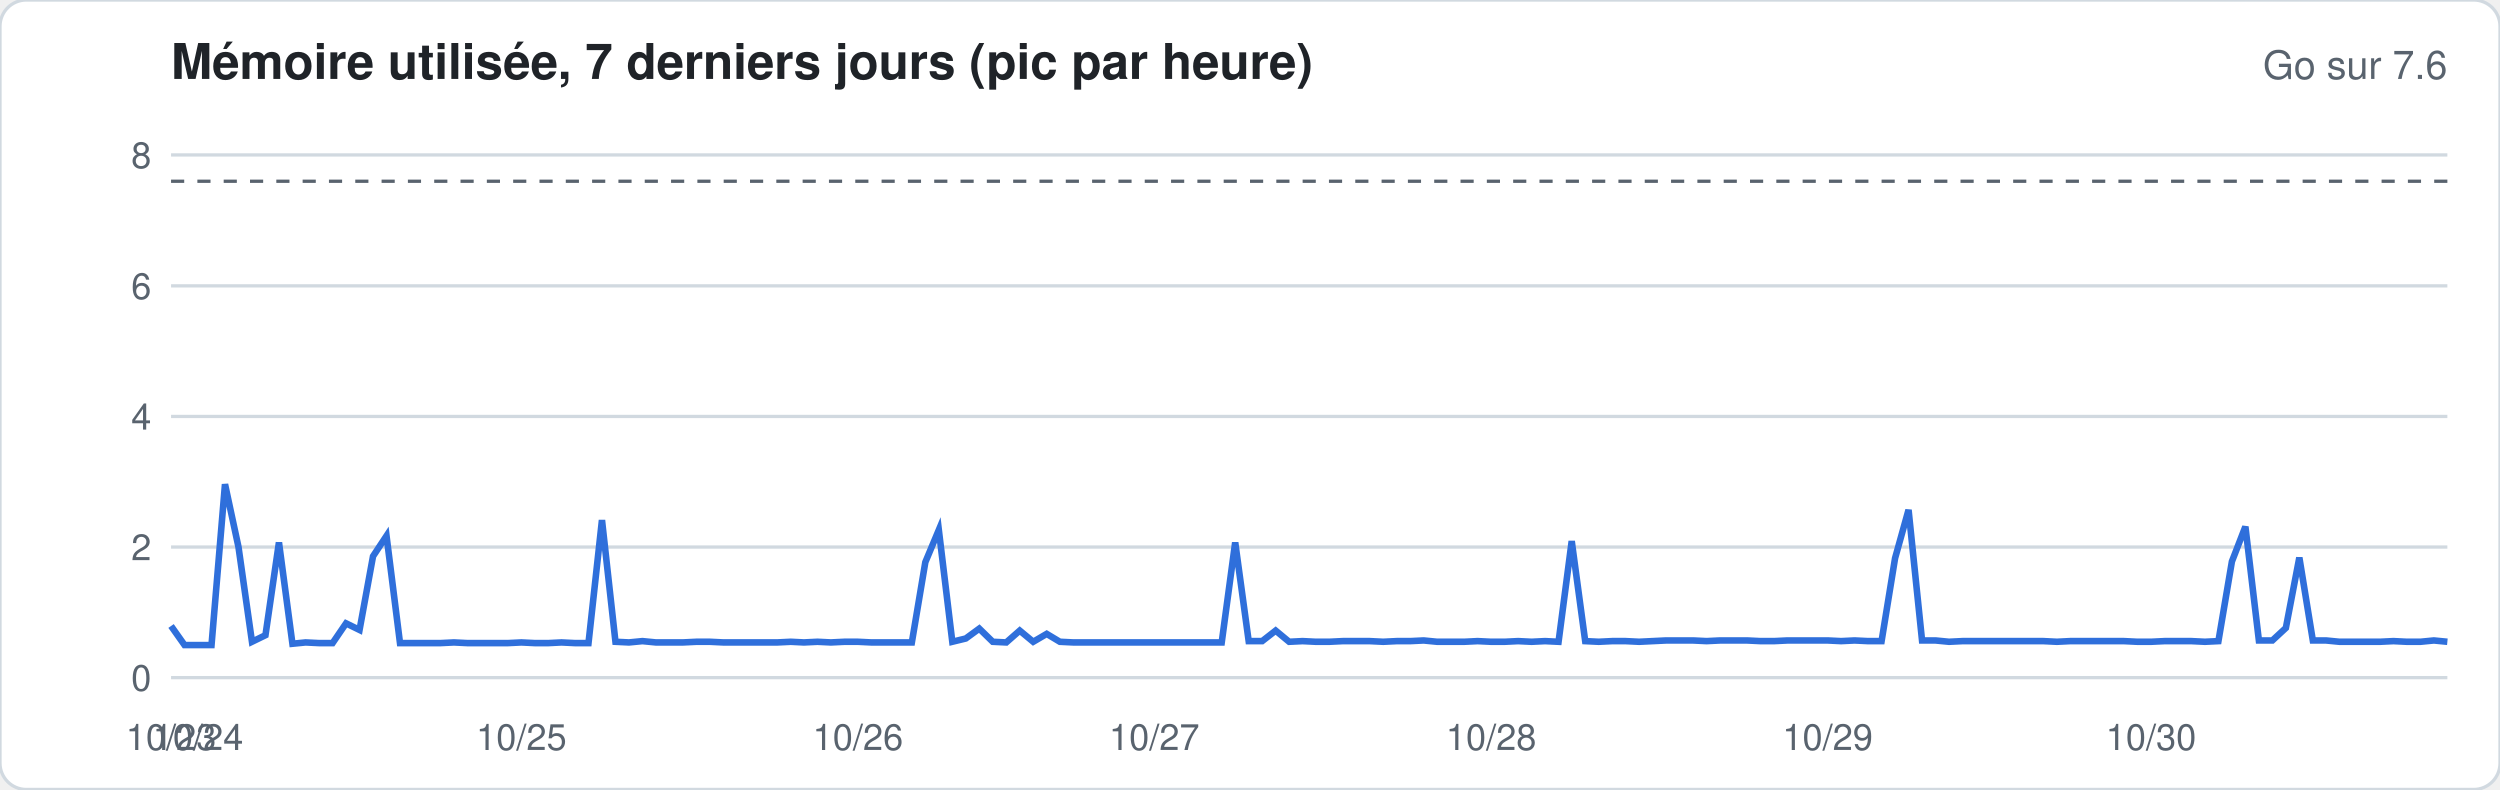
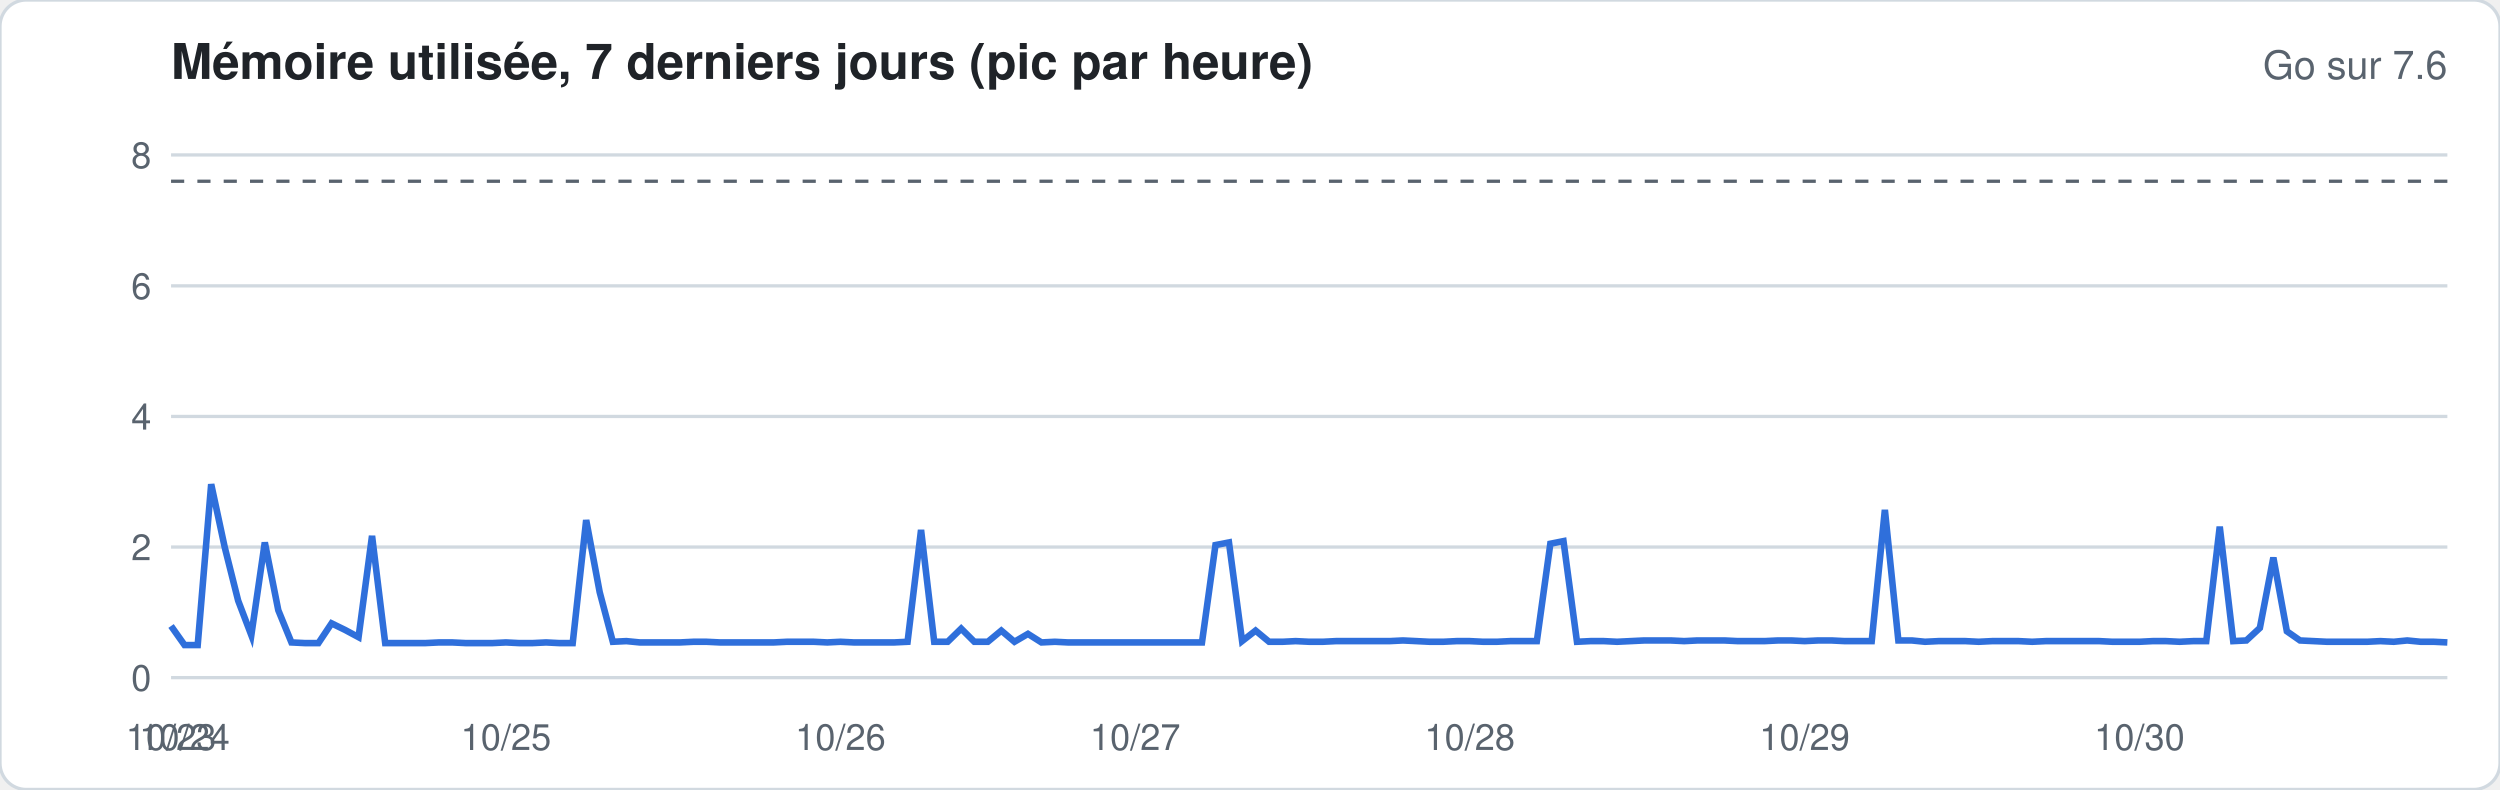
<svg xmlns="http://www.w3.org/2000/svg" width="760" height="240" viewBox="0 0 760 240" font-family="-apple-system,Segoe UI,Helvetica,Arial,sans-serif">
  <rect width="760" height="240" rx="8" fill="#ffffff" stroke="#d1d9e0" />
  <text x="52" y="24" font-size="15" font-weight="600" fill="#1f2328">Mémoire utilisée, 7 derniers jours (pic par heure)</text>
  <text x="744" y="24" font-size="12" fill="#59636e" text-anchor="end">Go sur 7.6</text>
  <line x1="52" x2="744" y1="206.0" y2="206.0" stroke="#d1d9e0" stroke-width="1" />
  <text x="46" y="210.0" font-size="11" fill="#59636e" text-anchor="end">0</text>
  <line x1="52" x2="744" y1="166.3" y2="166.3" stroke="#d1d9e0" stroke-width="1" />
  <text x="46" y="170.3" font-size="11" fill="#59636e" text-anchor="end">2</text>
  <line x1="52" x2="744" y1="126.6" y2="126.6" stroke="#d1d9e0" stroke-width="1" />
  <text x="46" y="130.6" font-size="11" fill="#59636e" text-anchor="end">4</text>
  <line x1="52" x2="744" y1="86.9" y2="86.9" stroke="#d1d9e0" stroke-width="1" />
  <text x="46" y="90.9" font-size="11" fill="#59636e" text-anchor="end">6</text>
  <line x1="52" x2="744" y1="47.1" y2="47.1" stroke="#d1d9e0" stroke-width="1" />
  <text x="46" y="51.1" font-size="11" fill="#59636e" text-anchor="end">8</text>
  <line x1="52" x2="744" y1="55.1" y2="55.1" stroke="#59636e" stroke-dasharray="4 4" />
-   <polyline fill="none" stroke="#2f6fdb" stroke-width="2" points="52.0,190.3 56.1,196.1 60.2,196.1 64.3,196.1 68.4,147.2 72.5,166.3 76.6,195.1 80.7,193.1 84.8,164.9 88.9,195.7 92.9,195.3 97.0,195.5 101.1,195.5 105.2,189.5 109.3,191.5 113.4,169.1 117.5,162.9 121.6,195.5 125.7,195.5 129.8,195.5 133.9,195.5 138.0,195.3 142.1,195.5 146.2,195.5 150.3,195.5 154.4,195.5 158.5,195.3 162.6,195.5 166.7,195.5 170.7,195.3 174.8,195.5 178.9,195.5 183.0,158.1 187.1,195.1 191.2,195.3 195.3,194.9 199.4,195.3 203.5,195.3 207.6,195.3 211.7,195.1 215.8,195.1 219.9,195.3 224.0,195.3 228.1,195.3 232.2,195.3 236.3,195.3 240.4,195.1 244.4,195.3 248.5,195.1 252.6,195.3 256.7,195.1 260.8,195.1 264.9,195.3 269.0,195.3 273.1,195.3 277.2,195.3 281.3,170.9 285.4,161.1 289.5,195.1 293.6,194.1 297.7,191.1 301.8,195.1 305.9,195.3 310.0,191.7 314.1,195.1 318.2,192.7 322.2,195.1 326.3,195.3 330.4,195.3 334.5,195.3 338.6,195.3 342.7,195.3 346.8,195.3 350.9,195.3 355.0,195.3 359.1,195.3 363.2,195.3 367.3,195.3 371.4,195.3 375.5,164.9 379.6,194.9 383.7,194.9 387.8,191.7 391.9,195.1 396.0,194.9 400.0,195.1 404.1,195.1 408.2,194.9 412.3,194.9 416.4,194.9 420.5,195.1 424.6,194.9 428.7,194.9 432.8,194.7 436.9,195.1 441.0,195.1 445.1,195.1 449.2,194.9 453.3,195.1 457.4,195.1 461.5,194.9 465.6,195.1 469.7,194.9 473.8,195.1 477.8,164.5 481.9,194.9 486.0,195.1 490.1,194.9 494.2,194.9 498.3,195.1 502.4,194.9 506.5,194.7 510.6,194.7 514.7,194.7 518.8,194.9 522.9,194.7 527.0,194.7 531.1,194.7 535.2,194.9 539.3,194.9 543.4,194.7 547.5,194.7 551.6,194.7 555.6,194.7 559.7,194.9 563.8,194.7 567.9,194.9 572.0,194.9 576.1,169.7 580.2,155.0 584.3,194.7 588.4,194.7 592.5,195.1 596.6,194.9 600.7,194.9 604.8,194.9 608.9,194.9 613.0,194.9 617.1,194.9 621.2,194.9 625.3,195.1 629.3,194.9 633.4,194.9 637.5,194.9 641.6,194.9 645.7,194.9 649.8,195.1 653.9,195.1 658.0,194.9 662.1,194.9 666.2,194.9 670.3,195.1 674.4,194.9 678.5,170.7 682.6,160.1 686.7,194.7 690.8,194.7 694.9,190.9 699.0,169.5 703.1,194.7 707.1,194.7 711.2,195.1 715.3,195.1 719.4,195.1 723.5,195.1 727.6,194.9 731.7,195.1 735.8,195.1 739.9,194.7 744.0,195.1" />
+   <polyline fill="none" stroke="#2f6fdb" stroke-width="2" points="52.0,190.3 56.1,196.1 60.1,196.1 64.2,147.2 68.3,166.3 72.4,182.6 76.4,193.1 80.5,164.9 84.6,185.5 88.6,195.3 92.7,195.5 96.8,195.5 100.8,189.5 104.9,191.5 109.0,193.7 113.1,162.9 117.1,195.5 121.2,195.5 125.3,195.5 129.3,195.5 133.4,195.3 137.5,195.3 141.6,195.5 145.6,195.5 149.7,195.5 153.8,195.3 157.8,195.5 161.9,195.5 166.0,195.3 170.0,195.5 174.1,195.5 178.2,158.1 182.3,180.0 186.3,195.1 190.4,194.9 194.5,195.3 198.5,195.3 202.6,195.3 206.7,195.3 210.8,195.1 214.8,195.1 218.9,195.3 223.0,195.3 227.0,195.3 231.1,195.3 235.2,195.3 239.2,195.1 243.3,195.1 247.4,195.1 251.5,195.3 255.5,195.1 259.6,195.3 263.7,195.3 267.7,195.3 271.8,195.3 275.9,195.1 280.0,161.1 284.0,195.1 288.1,195.1 292.2,191.1 296.2,195.1 300.3,195.1 304.4,191.7 308.4,195.1 312.5,192.7 316.6,195.3 320.7,195.1 324.7,195.3 328.8,195.3 332.9,195.3 336.9,195.3 341.0,195.3 345.1,195.3 349.2,195.3 353.2,195.3 357.3,195.3 361.4,195.3 365.4,195.3 369.5,165.7 373.6,164.9 377.6,194.9 381.7,191.7 385.8,195.1 389.9,195.1 393.9,194.9 398.0,195.1 402.1,195.1 406.1,194.9 410.2,194.9 414.3,194.9 418.4,194.9 422.4,194.9 426.5,194.7 430.6,194.9 434.6,195.1 438.7,195.1 442.8,194.9 446.8,194.9 450.9,195.1 455.0,195.1 459.1,194.9 463.1,194.9 467.2,194.9 471.3,165.3 475.3,164.5 479.4,195.1 483.5,194.9 487.6,194.9 491.6,195.1 495.7,194.9 499.8,194.7 503.8,194.7 507.9,194.7 512.0,194.9 516.0,194.7 520.1,194.7 524.2,194.7 528.3,194.9 532.3,194.9 536.4,194.9 540.5,194.7 544.5,194.7 548.6,194.9 552.7,194.7 556.8,194.7 560.8,194.9 564.9,194.9 569.0,194.9 573.0,155.0 577.1,194.7 581.2,194.7 585.2,195.1 589.3,194.9 593.4,194.9 597.5,194.9 601.5,195.1 605.6,194.9 609.7,194.9 613.7,194.9 617.8,195.1 621.9,194.9 626.0,194.9 630.0,194.9 634.1,194.9 638.2,194.9 642.2,195.1 646.3,195.1 650.4,195.1 654.4,194.9 658.5,194.9 662.6,195.1 666.7,194.9 670.7,194.9 674.8,160.1 678.9,194.9 682.9,194.7 687.0,190.9 691.1,169.5 695.2,191.9 699.2,194.7 703.3,194.9 707.4,195.1 711.4,195.1 715.5,195.1 719.6,195.1 723.6,194.9 727.7,195.1 731.8,194.7 735.9,195.1 739.9,195.1 744.0,195.3" />
  <text x="52.0" y="228" font-size="11" fill="#59636e" text-anchor="middle">10/23</text>
-   <text x="60.2" y="228" font-size="11" fill="#59636e" text-anchor="middle">10/24</text>
-   <text x="158.5" y="228" font-size="11" fill="#59636e" text-anchor="middle">10/25</text>
-   <text x="260.8" y="228" font-size="11" fill="#59636e" text-anchor="middle">10/26</text>
-   <text x="350.9" y="228" font-size="11" fill="#59636e" text-anchor="middle">10/27</text>
-   <text x="453.3" y="228" font-size="11" fill="#59636e" text-anchor="middle">10/28</text>
-   <text x="555.6" y="228" font-size="11" fill="#59636e" text-anchor="middle">10/29</text>
-   <text x="653.9" y="228" font-size="11" fill="#59636e" text-anchor="middle">10/30</text>
+   <text x="56.1" y="228" font-size="11" fill="#59636e" text-anchor="middle">10/24</text>
+   <text x="153.8" y="228" font-size="11" fill="#59636e" text-anchor="middle">10/25</text>
+   <text x="255.5" y="228" font-size="11" fill="#59636e" text-anchor="middle">10/26</text>
+   <text x="345.1" y="228" font-size="11" fill="#59636e" text-anchor="middle">10/27</text>
+   <text x="446.8" y="228" font-size="11" fill="#59636e" text-anchor="middle">10/28</text>
+   <text x="548.6" y="228" font-size="11" fill="#59636e" text-anchor="middle">10/29</text>
+   <text x="650.4" y="228" font-size="11" fill="#59636e" text-anchor="middle">10/30</text>
</svg>
